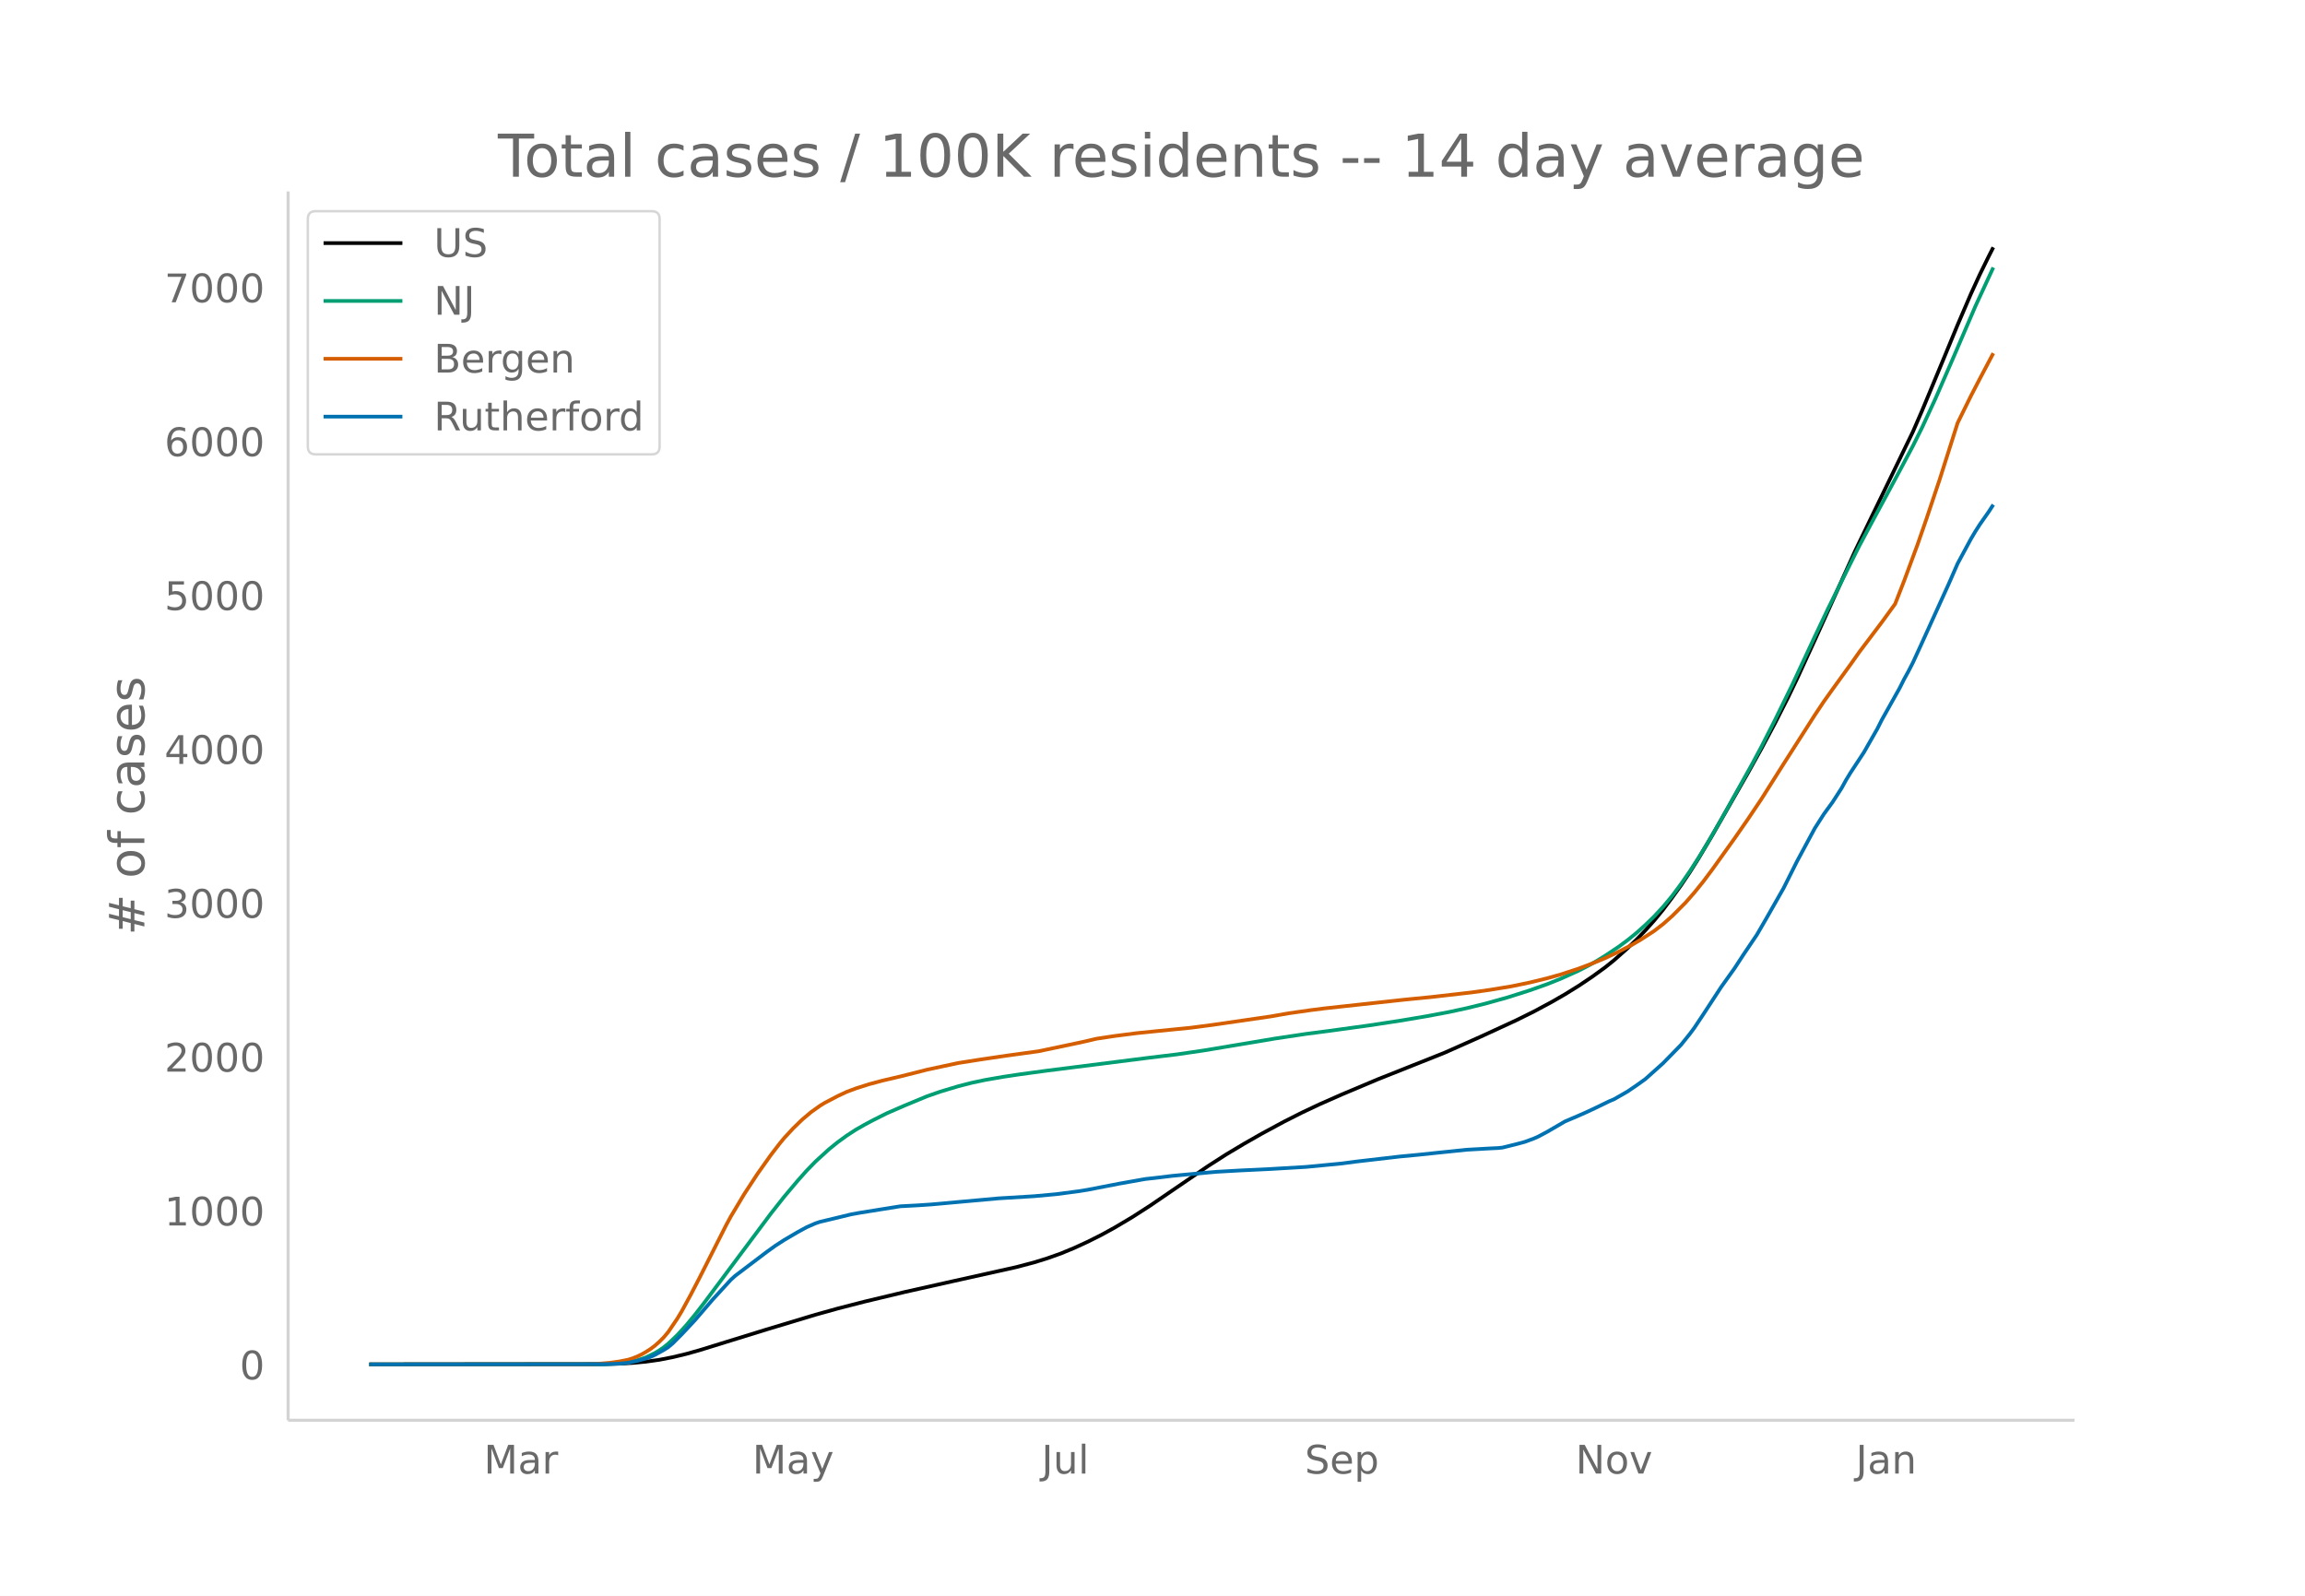
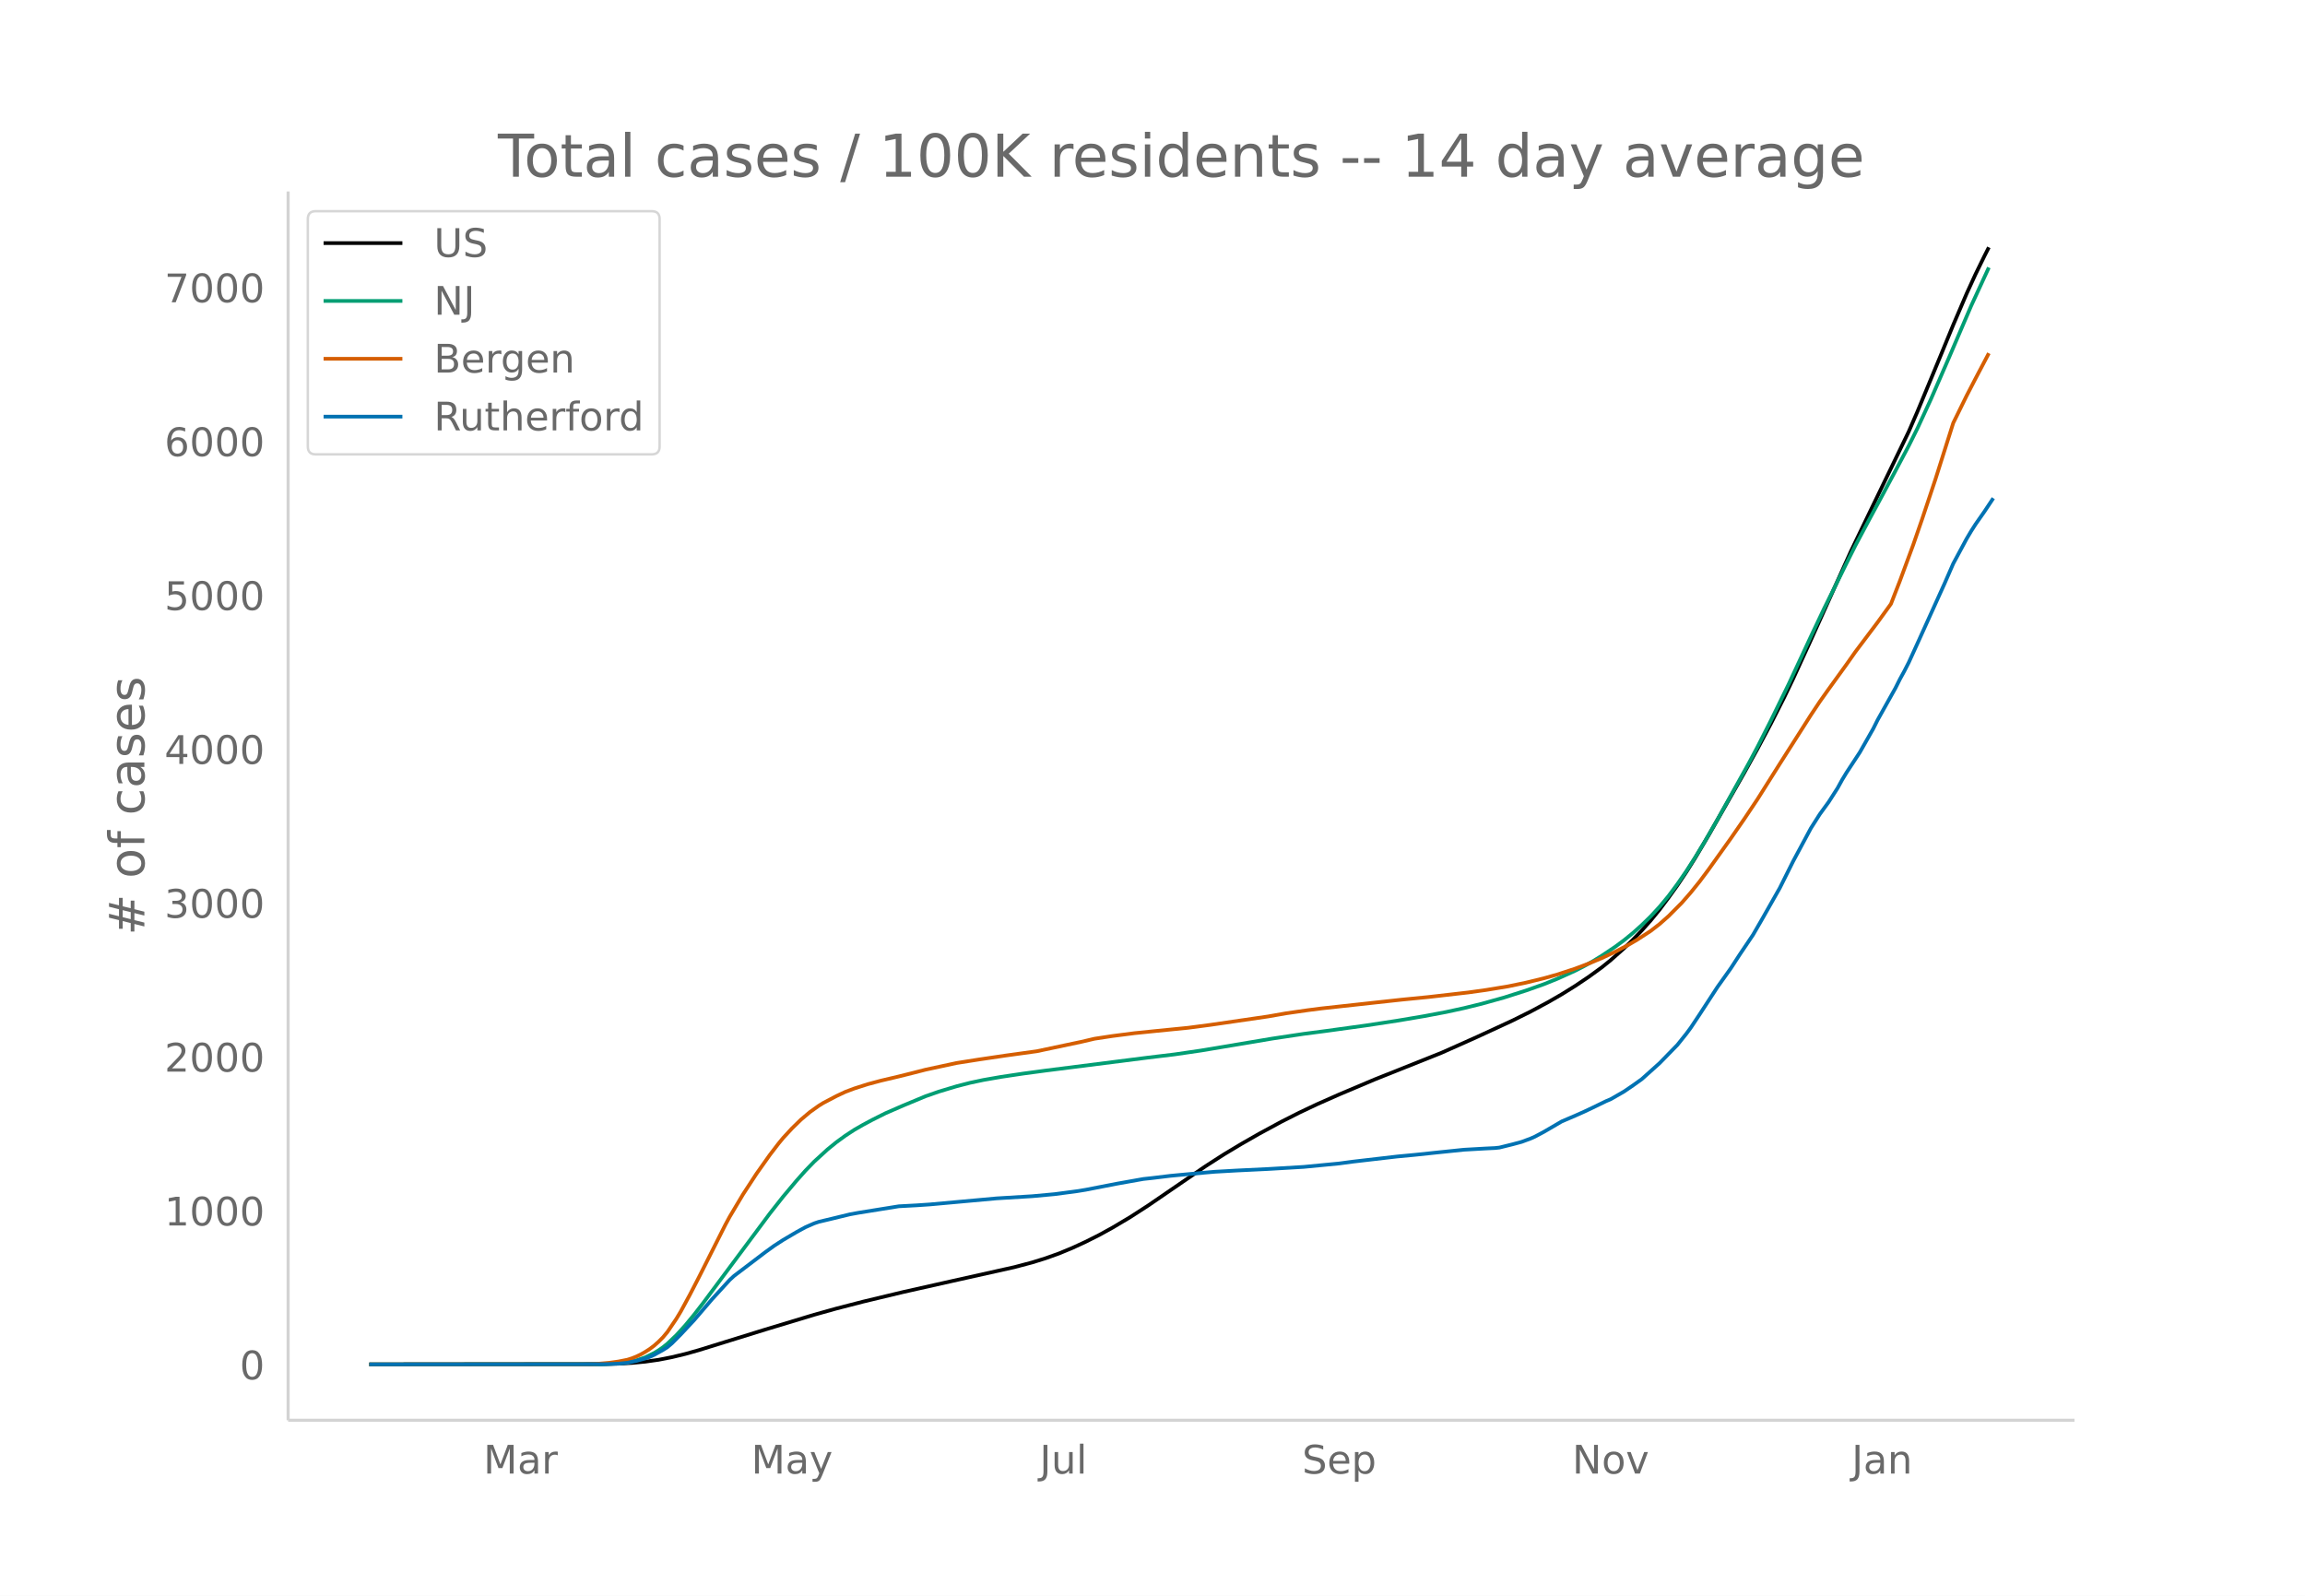
<svg xmlns="http://www.w3.org/2000/svg" xmlns:xlink="http://www.w3.org/1999/xlink" height="864" viewBox="0 0 936 648" width="1248">
  <defs>
    <style>*{stroke-linecap:butt;stroke-linejoin:round}</style>
  </defs>
  <g id="figure_1">
    <path d="M0 648h936V0H0z" fill="#fff" id="patch_1" />
    <g id="axes_1">
      <path d="M117 576.72h725.4V77.76H117z" fill="none" id="patch_2" />
-       <path clip-path="url(#p341d23a948)" d="M149.973 554.04l94.208-.094 7.246-.193 5.435-.302 5.435-.516 5.435-.765 5.436-1.06 5.435-1.306 5.435-1.524 10.87-3.362 16.305-5.04 19.929-6.012 9.058-2.521 10.87-2.797 16.305-3.9 19.929-4.465 25.364-5.642 7.246-1.914 5.435-1.689 5.435-1.937 5.435-2.246 5.436-2.5 5.435-2.723 5.435-2.981 7.246-4.3 7.247-4.667 9.059-6.19 14.493-9.9 7.247-4.643 7.247-4.341 7.246-4.133 9.059-4.888 7.247-3.666 7.246-3.42 9.059-3.997 14.493-6.105 27.176-10.813 14.493-6.449 14.494-6.68 7.246-3.589 7.247-3.884 5.435-3.131 5.435-3.369 5.435-3.636 5.435-3.934 3.624-2.918 5.435-4.814 3.623-3.5 3.624-3.76 3.623-4.055 3.623-4.418 3.624-4.82 3.623-5.027 3.623-5.39 3.624-5.753 5.435-9.14 14.493-25.343 5.435-9.804 5.436-10.184 5.435-10.7 3.623-7.525 7.247-15.77 16.305-36.062 7.247-14.99 16.305-33.611 3.623-8.324 9.059-21.807 5.435-13.188 5.435-12.652 3.623-7.887 3.624-7.383 1.811-3.551h0" fill="none" stroke="#000" stroke-linecap="round" stroke-width="1.5" id="line2d_1" />
-       <path clip-path="url(#p341d23a948)" d="M149.973 554.04l94.208-.098 5.435-.207 3.623-.326 1.812-.22 3.623-.784 3.623-1.223 3.624-1.753 1.811-1.097 1.812-1.248 1.812-1.458 3.623-3.436 3.624-3.969 3.623-4.38 3.623-4.663 27.176-36.377 5.435-6.877 5.435-6.45 3.623-4.068 3.624-3.733 5.435-4.955 3.623-2.935 3.623-2.632 3.624-2.363 3.623-2.072 3.624-1.934 5.435-2.721 7.246-3.146 9.059-3.754 5.435-1.894 7.247-2.173 5.435-1.395 5.435-1.153 7.246-1.26 7.247-1.088 10.87-1.472 41.67-5.268 10.87-1.307 10.87-1.583 28.986-4.844 12.682-1.9 9.059-1.177 16.305-2.24 12.682-1.927 10.87-1.83 9.058-1.7 7.247-1.571 7.247-1.771 9.058-2.521 9.059-2.881 7.246-2.563 5.436-2.18 7.246-3.265 3.624-1.845 3.623-2.03 3.623-2.225 5.435-3.622 3.624-2.671 3.623-2.946 3.624-3.234 3.623-3.513 3.623-3.918 3.624-4.356 3.623-4.858 3.623-5.226 3.624-5.622 3.623-5.942 5.435-9.39 12.682-22.716 3.623-6.783 5.436-10.676 7.246-14.778 9.059-19.393 5.435-11.45 9.058-18.25 3.624-7.231 5.435-10.161 5.435-10.023 5.435-10.12 5.435-10.207 3.623-7.256 5.435-11.745 7.247-16.615 9.059-21.099 7.246-15.665h0" fill="none" stroke="#009e73" stroke-linecap="round" stroke-width="1.5" id="line2d_2" />
-       <path clip-path="url(#p341d23a948)" d="M149.973 554.04l88.772-.091 3.624-.103 5.435-.476 3.623-.506 3.624-.719 1.811-.571 1.812-.712 1.812-.866 1.811-1.023 1.812-1.159 1.812-1.352 1.811-1.61 1.812-1.82 1.812-2.165 3.623-5.328 1.812-2.994 3.623-6.648 3.624-6.97 10.87-21.511 1.811-3.35 5.436-9.099 5.435-8.302 5.435-7.656 3.623-4.71 1.812-2.2 3.623-3.911 3.623-3.523 3.624-3.052 3.623-2.582 1.812-1.123 5.435-2.85 3.623-1.697 3.624-1.358 5.435-1.735 5.435-1.453 7.247-1.702 5.435-1.352 5.435-1.39 12.682-2.719 9.058-1.423 10.87-1.602 12.682-1.744 18.117-3.823 5.435-1.266 7.247-1.097 9.058-1.163 9.059-.92 12.681-1.254 9.059-1.186 23.552-3.423 7.247-1.269 9.058-1.296 5.435-.694 19.929-2.174 12.681-1.382 10.87-1.066 16.306-1.863 7.246-1.01 9.059-1.485 7.247-1.503 7.246-1.764 5.436-1.53 7.246-2.363 5.435-2.038 5.435-2.25 5.435-2.561 5.436-2.83 3.623-2.121 5.435-3.534 3.623-2.801 3.624-3.19 5.435-5.45 3.623-4.145 3.624-4.481 3.623-4.842 9.058-12.647 5.435-7.833 5.435-8.098 9.059-14.335 12.682-19.85 3.623-5.434 3.623-5.091 7.247-9.996 3.624-5.138 5.435-7.19 3.623-4.8 5.435-7.48 3.624-9.298 5.435-14.683 3.623-10.43 5.435-16.222 7.247-22.831 5.435-11.037 3.623-6.984 5.435-10.288h0" fill="none" stroke="#d55e00" stroke-linecap="round" stroke-width="1.5" id="line2d_3" />
-       <path clip-path="url(#p341d23a948)" d="M149.973 554.04l96.02-.098 5.434-.195 3.624-.365 3.623-.756 3.623-.976 1.812-.634 1.812-.829 3.623-2 1.812-1.145 1.812-1.536 3.623-3.634 5.435-5.803 7.247-8.437 7.246-7.9 1.812-1.658 12.682-9.607 3.623-2.61 3.624-2.34 5.435-3.195 3.623-1.975 3.624-1.585 1.811-.61 5.435-1.292 3.624-.877 3.623-.878 3.623-.659 16.306-2.609 7.246-.39 5.435-.366 27.176-2.462 14.493-.878 9.059-.83 9.058-1.194 3.624-.585 12.681-2.463 9.059-1.61 1.811-.316 3.624-.39 7.247-.878 5.435-.512 9.058-.83 3.624-.316 9.058-.513 12.682-.61 14.493-.853 14.494-1.39 5.435-.73 18.117-2.098 7.246-.683 9.059-.95 10.87-1.122 9.058-.512 3.624-.171 1.812-.195 5.435-1.341 3.623-.976 3.623-1.34 1.812-.805 3.623-1.927 7.247-4.218 5.435-2.317 3.624-1.609 3.623-1.707 5.435-2.633 1.812-.756 5.435-3.121 3.623-2.463 3.624-2.585 7.246-6.486 7.247-7.413 3.623-4.51 1.812-2.439 3.624-5.438 7.246-11.094 5.435-7.608 3.624-5.56 5.435-8.046 3.623-6.242 7.247-12.729 5.435-10.85 7.247-13.46 3.623-5.682 3.623-4.974 3.624-5.633 1.812-3.292 1.811-2.975 5.435-8.266 5.435-9.534 1.812-3.609 7.247-12.923 1.812-3.609 1.811-3.292 1.812-3.535 3.623-7.9 5.435-11.973 5.435-11.973 3.624-8.29 5.435-10.07 1.812-3.049 1.811-2.828 3.624-5.17 1.811-2.804h0" fill="none" stroke="#0072b2" stroke-linecap="round" stroke-width="1.5" id="line2d_4" />
+       <path clip-path="url(#p1710279366)" d="M149.973 554.04l93.95-.094 7.226-.193 5.42-.302 5.42-.516 5.42-.765 5.421-1.06 5.42-1.306 5.42-1.524 10.84-3.362 16.261-5.04 19.874-6.012 9.034-2.521 10.84-2.797 16.26-3.9 19.875-4.465 25.294-5.642 7.227-1.914 5.42-1.689 5.42-1.937 5.42-2.246 5.42-2.5 5.42-2.723 5.42-2.981 7.228-4.3 7.227-4.667 9.033-6.19 14.454-9.9 7.227-4.643 7.227-4.341 7.227-4.133 9.033-4.888 7.227-3.666 7.227-3.42 9.034-3.997 14.454-6.105 27.1-10.813 14.454-6.449 14.454-6.68 7.227-3.589 7.227-3.884 5.42-3.131 5.42-3.369 5.42-3.636 5.42-3.934 3.614-2.918 5.42-4.814 3.614-3.5 3.613-3.76 3.613-4.055 3.614-4.418 3.613-4.82 3.614-5.027 3.613-5.39 3.614-5.753 5.42-9.14 14.454-25.343 5.42-9.804 5.42-10.184 5.42-10.7 3.614-7.525 7.227-15.77 16.26-36.062 7.227-14.99 16.26-33.611 3.614-8.324 9.034-21.807 5.42-13.188 5.42-12.652 3.613-7.887 3.614-7.383 1.807-3.551h0" fill="none" stroke="#000" stroke-linecap="round" stroke-width="1.5" id="line2d_1" />
+       <path clip-path="url(#p1710279366)" d="M149.973 554.04l93.95-.098 5.42-.207 3.613-.326 1.807-.22 3.613-.784 3.614-1.223 3.613-1.753 1.807-1.097 1.807-1.248 1.806-1.458 3.614-3.436 3.613-3.969 3.614-4.38 3.613-4.663 27.101-36.377 5.42-6.877 5.42-6.45 3.614-4.068 3.613-3.733 5.42-4.955 3.614-2.935 3.613-2.632 3.614-2.363 3.613-2.072 3.614-1.934 5.42-2.721 7.227-3.146 9.033-3.754 5.42-1.894 7.227-2.173 5.42-1.395 5.42-1.153 7.228-1.26 9.033-1.349 9.034-1.21 41.555-5.269 10.84-1.307 10.84-1.583 28.908-4.844 12.647-1.9 9.034-1.177 16.26-2.24 12.647-1.927 10.84-1.83 9.034-1.7 7.227-1.571 7.227-1.771 9.034-2.521 9.033-2.881 7.227-2.563 5.42-2.18 7.227-3.265 3.614-1.845 3.613-2.03 3.613-2.225 5.42-3.622 3.614-2.671 3.614-2.946 3.613-3.234 3.613-3.513 3.614-3.918 3.613-4.356 3.614-4.858 3.613-5.226 3.614-5.622 3.613-5.942 5.42-9.39 12.647-22.716 3.614-6.783 5.42-10.676 7.227-14.778 9.034-19.393 5.42-11.45 9.033-18.25 3.614-7.231 5.42-10.161 5.42-10.023 5.42-10.12 5.42-10.207 3.614-7.256 5.42-11.745 7.227-16.615 9.034-21.099 7.227-15.665h0" fill="none" stroke="#009e73" stroke-linecap="round" stroke-width="1.5" id="line2d_2" />
+       <path clip-path="url(#p1710279366)" d="M149.973 554.04l88.53-.091 3.613-.103 5.42-.476 3.613-.506 3.614-.719 1.806-.571 1.807-.712 1.807-.866 1.807-1.023 1.806-1.159 1.807-1.352 1.807-1.61 1.807-1.82 1.806-2.165 3.614-5.328 1.806-2.994 3.614-6.648 3.613-6.97 10.84-21.511 1.807-3.35 5.42-9.099 5.42-8.302 5.421-7.656 3.613-4.71 1.807-2.2 3.614-3.911 3.613-3.523 3.613-3.052 3.614-2.582 1.807-1.123 5.42-2.85 3.613-1.697 3.614-1.358 5.42-1.735 5.42-1.453 7.227-1.702 5.42-1.352 5.42-1.39 12.647-2.719 9.034-1.423 10.84-1.602 12.647-1.744 18.068-3.823 5.42-1.266 7.227-1.097 9.033-1.163 9.034-.92 12.647-1.254 9.034-1.186 23.487-3.423 7.227-1.269 9.034-1.296 5.42-.694 19.874-2.174 12.647-1.382 10.84-1.066 16.26-1.863 7.228-1.01 9.033-1.485 7.227-1.503 7.227-1.764 5.42-1.53 7.227-2.363 5.42-2.038 5.42-2.25 5.42-2.561 5.42-2.83 3.614-2.121 5.42-3.534 3.614-2.801 3.613-3.19 5.42-5.45 3.614-4.145 3.613-4.481 3.614-4.842 9.034-12.647 5.42-7.833 5.42-8.098 9.033-14.335 12.648-19.85 3.613-5.434 3.613-5.091 7.227-9.996 3.614-5.138 5.42-7.19 3.613-4.8 5.42-7.48 3.614-9.298 5.42-14.683 3.614-10.43 5.42-16.222 7.227-22.831 5.42-11.037 3.613-6.984 5.42-10.288h0" fill="none" stroke="#d55e00" stroke-linecap="round" stroke-width="1.5" id="line2d_3" />
+       <path clip-path="url(#p1710279366)" d="M149.973 554.04l95.756-.098 5.42-.195 3.614-.365 3.613-.756 3.614-.976 1.806-.634 1.807-.829 3.614-2 1.806-1.145 1.807-1.536 3.613-3.634 5.42-5.803 7.228-8.437 7.226-7.9 1.807-1.658 12.647-9.607 3.614-2.61 3.613-2.34 5.42-3.195 3.614-1.975 3.613-1.585 1.807-.61 5.42-1.292 3.614-.877 3.613-.878 3.613-.659 16.261-2.609 7.227-.39 5.42-.366 27.1-2.462 14.455-.878 9.033-.83 9.034-1.194 3.613-.585 12.647-2.463 9.034-1.61 1.807-.316 3.613-.39 7.227-.878 5.42-.512 9.034-.83 3.613-.316 9.034-.513 12.647-.61 14.454-.853 14.454-1.39 5.42-.73 18.067-2.098 7.227-.683 9.034-.95 10.84-1.122 9.034-.512 3.613-.171 1.807-.195 5.42-1.341 3.613-.976 3.614-1.34 1.807-.805 3.613-1.927 7.227-4.218 5.42-2.317 3.614-1.609 3.613-1.707 5.42-2.633 1.807-.756 5.42-3.121 3.614-2.463 3.613-2.585 7.227-6.486 7.227-7.413 3.613-4.51 1.807-2.439 3.613-5.438 7.227-11.094 5.42-7.608 3.614-5.56 5.42-8.046 3.614-6.242 7.226-12.729 5.42-10.85 7.228-13.46 3.613-5.682 3.613-4.974 3.614-5.633 1.807-3.292 1.806-2.975 5.42-8.266 5.42-9.534 1.807-3.609 7.227-12.923 1.807-3.609 1.807-3.292 1.807-3.535 3.613-7.9 5.42-11.973 5.42-11.973 3.614-8.29 5.42-10.07 1.807-3.049 1.806-2.828 3.614-5.17 3.613-5.437h0" fill="none" stroke="#0072b2" stroke-linecap="round" stroke-width="1.5" id="line2d_4" />
      <path d="M117 576.72V77.76" fill="none" stroke="#d3d3d3" stroke-linecap="square" stroke-width="1.25" id="patch_3" />
      <path d="M117 576.72h725.4" fill="none" stroke="#d3d3d3" stroke-linecap="square" stroke-width="1.25" id="patch_4" />
      <g id="matplotlib.axis_1">
        <g id="xtick_1">
-           <g transform="matrix(.16 0 0 -.16 196.476 598.378)" fill="#696969" id="text_1">
+           <g transform="matrix(.16 0 0 -.16 196.308 598.378)" fill="#696969" id="text_1">
            <defs>
              <path d="M9.813 72.906h14.703l18.593-49.61 18.703 49.61h14.704V0H66.89v64.016l-18.797-50h-9.907l-18.796 50V0H9.813z" id="DejaVuSans-77" />
              <path d="M34.281 27.484q-10.89 0-15.093-2.484-4.204-2.484-4.204-8.5 0-4.781 3.157-7.594 3.156-2.797 8.562-2.797 7.485 0 12 5.297 4.516 5.297 4.516 14.078v2zm17.922 3.72V0H43.22v8.297Q40.14 3.328 35.547.953q-4.594-2.375-11.234-2.375-8.391 0-13.36 4.719Q6 8.016 6 15.922q0 9.219 6.172 13.906 6.187 4.688 18.437 4.688h12.61v.89q0 6.203-4.078 9.594-4.078 3.39-11.453 3.39-4.688 0-9.141-1.124-4.438-1.125-8.531-3.375v8.312q4.921 1.906 9.562 2.844 4.64.953 9.031.953 11.875 0 17.735-6.156 5.86-6.14 5.86-18.64z" id="DejaVuSans-97" />
              <path d="M41.11 46.297q-1.516.875-3.297 1.281Q36.03 48 33.89 48q-7.625 0-11.703-4.953-4.079-4.953-4.079-14.234V0H9.08v54.688h9.03v-8.5q2.844 4.984 7.375 7.39Q30.031 56 36.531 56q.922 0 2.047-.125 1.125-.11 2.484-.36z" id="DejaVuSans-114" />
            </defs>
            <use xlink:href="#DejaVuSans-77" />
            <use x="86.279" xlink:href="#DejaVuSans-97" />
            <use x="147.559" xlink:href="#DejaVuSans-114" />
          </g>
        </g>
        <g id="xtick_2">
-           <g transform="matrix(.16 0 0 -.16 305.543 598.378)" fill="#696969" id="text_2">
+           <g transform="matrix(.16 0 0 -.16 305.072 598.378)" fill="#696969" id="text_2">
            <defs>
              <path d="M32.172-5.078q-3.797-9.766-7.422-12.735-3.61-2.984-9.656-2.984H7.906v7.516h5.282q3.703 0 5.75 1.765Q21-9.766 23.483-3.219l1.61 4.094-22.11 53.813H12.5l17.094-42.766 17.093 42.766h9.516z" id="DejaVuSans-121" />
            </defs>
            <use xlink:href="#DejaVuSans-77" />
            <use x="86.279" xlink:href="#DejaVuSans-97" />
            <use x="147.559" xlink:href="#DejaVuSans-121" />
          </g>
        </g>
        <g id="xtick_3">
-           <g transform="matrix(.16 0 0 -.16 422.944 598.378)" fill="#696969" id="text_3">
+           <g transform="matrix(.16 0 0 -.16 422.17 598.378)" fill="#696969" id="text_3">
            <defs>
              <path d="M9.813 72.906h9.859V5.078q0-13.187-5-19.14-5-5.954-16.094-5.954h-3.75v8.297h3.078q6.531 0 9.219 3.672Q9.813-4.39 9.813 5.078z" id="DejaVuSans-74" />
              <path d="M8.5 21.578v33.11h8.984V21.922q0-7.766 3.016-11.656 3.031-3.875 9.094-3.875 7.265 0 11.484 4.64 4.234 4.64 4.234 12.656v31h8.985V0h-8.984v8.406Q42.047 3.422 37.718 1q-4.313-2.422-10.032-2.422-9.421 0-14.312 5.86Q8.5 10.296 8.5 21.578zM31.11 56z" id="DejaVuSans-117" />
              <path d="M9.422 75.984h8.984V0H9.422z" id="DejaVuSans-108" />
            </defs>
            <use xlink:href="#DejaVuSans-74" />
            <use x="29.492" xlink:href="#DejaVuSans-117" />
            <use x="92.871" xlink:href="#DejaVuSans-108" />
          </g>
        </g>
        <g id="xtick_4">
-           <g transform="matrix(.16 0 0 -.16 529.84 598.378)" fill="#696969" id="text_4">
+           <g transform="matrix(.16 0 0 -.16 528.759 598.378)" fill="#696969" id="text_4">
            <defs>
              <path d="M53.516 70.516V60.89q-5.61 2.687-10.594 4-4.984 1.328-9.625 1.328-8.047 0-12.422-3.125t-4.375-8.89q0-4.845 2.906-7.313 2.907-2.453 11.016-3.97l5.953-1.218q11.031-2.11 16.281-7.406 5.25-5.297 5.25-14.172 0-10.61-7.11-16.078-7.093-5.469-20.812-5.469-5.172 0-11.015 1.172Q13.14.922 6.89 3.219v10.156q6-3.36 11.765-5.078 5.766-1.703 11.328-1.703 8.438 0 13.032 3.312 4.593 3.328 4.593 9.485 0 5.359-3.297 8.39-3.296 3.032-10.812 4.547L27.484 33.5q-11.03 2.188-15.968 6.875-4.922 4.688-4.922 13.047 0 9.672 6.812 15.234 6.813 5.563 18.766 5.563 5.14 0 10.453-.938 5.328-.922 10.89-2.765z" id="DejaVuSans-83" />
              <path d="M56.203 29.594v-4.39H14.891q.593-9.282 5.593-14.142 5-4.859 13.938-4.859 5.172 0 10.031 1.266 4.86 1.265 9.656 3.812v-8.5Q49.266.734 44.187-.344 39.11-1.422 33.892-1.422q-13.094 0-20.735 7.61-7.64 7.625-7.64 20.625 0 13.421 7.25 21.296Q20.016 56 32.328 56q11.031 0 17.453-7.11 6.422-7.093 6.422-19.296zm-8.984 2.64q-.094 7.36-4.125 11.75-4.032 4.407-10.672 4.407-7.516 0-12.031-4.25-4.516-4.25-5.203-11.97z" id="DejaVuSans-101" />
              <path d="M18.11 8.203v-29H9.077v75.484h9.031v-8.296q2.844 4.875 7.157 7.234Q29.594 56 35.594 56q9.968 0 16.187-7.906 6.235-7.907 6.235-20.797T51.78 6.484q-6.218-7.906-16.187-7.906-6 0-10.328 2.375-4.313 2.375-7.157 7.25zm30.578 19.094q0 9.906-4.079 15.547-4.078 5.64-11.203 5.64-7.14 0-11.218-5.64-4.079-5.64-4.079-15.547 0-9.906 4.078-15.547 4.079-5.64 11.22-5.64 7.124 0 11.202 5.64t4.078 15.547z" id="DejaVuSans-112" />
            </defs>
            <use xlink:href="#DejaVuSans-83" />
            <use x="63.477" xlink:href="#DejaVuSans-101" />
            <use x="125" xlink:href="#DejaVuSans-112" />
          </g>
        </g>
        <g id="xtick_5">
-           <g transform="matrix(.16 0 0 -.16 639.819 598.378)" fill="#696969" id="text_5">
+           <g transform="matrix(.16 0 0 -.16 638.434 598.378)" fill="#696969" id="text_5">
            <defs>
              <path d="M9.813 72.906h13.28l32.329-60.984v60.984h9.562V0h-13.28L19.39 60.984V0H9.813z" id="DejaVuSans-78" />
              <path d="M30.61 48.39q-7.22 0-11.422-5.64-4.204-5.64-4.204-15.453 0-9.813 4.172-15.453 4.188-5.64 11.453-5.64 7.188 0 11.375 5.655 4.203 5.672 4.203 15.438 0 9.719-4.203 15.406-4.187 5.688-11.375 5.688zm0 7.61q11.718 0 18.406-7.625 6.703-7.61 6.703-21.078 0-13.422-6.703-21.078-6.688-7.64-18.407-7.64-11.765 0-18.437 7.64-6.656 7.656-6.656 21.078 0 13.469 6.656 21.078Q18.844 56 30.609 56z" id="DejaVuSans-111" />
              <path d="M2.984 54.688H12.5L29.594 8.797l17.093 45.89h9.516L35.687 0H23.485z" id="DejaVuSans-118" />
            </defs>
            <use xlink:href="#DejaVuSans-78" />
            <use x="74.805" xlink:href="#DejaVuSans-111" />
            <use x="135.986" xlink:href="#DejaVuSans-118" />
          </g>
        </g>
        <g id="xtick_6">
-           <g transform="matrix(.16 0 0 -.16 753.614 598.378)" fill="#696969" id="text_6">
+           <g transform="matrix(.16 0 0 -.16 751.927 598.378)" fill="#696969" id="text_6">
            <defs>
              <path d="M54.89 33.016V0h-8.984v32.719q0 7.765-3.031 11.61-3.031 3.858-9.078 3.858-7.281 0-11.484-4.64-4.204-4.625-4.204-12.64V0H9.08v54.688h9.03v-8.5q3.235 4.937 7.594 7.374Q30.078 56 35.797 56q9.422 0 14.25-5.828 4.844-5.828 4.844-17.156z" id="DejaVuSans-110" />
            </defs>
            <use xlink:href="#DejaVuSans-74" />
            <use x="29.492" xlink:href="#DejaVuSans-97" />
            <use x="90.771" xlink:href="#DejaVuSans-110" />
          </g>
        </g>
      </g>
      <g id="matplotlib.axis_2">
        <g id="ytick_1">
          <g transform="matrix(.16 0 0 -.16 97.32 560.119)" fill="#696969" id="text_7">
            <defs>
              <path d="M31.781 66.406q-7.61 0-11.453-7.5Q16.5 51.422 16.5 36.375q0-14.984 3.828-22.484 3.844-7.5 11.453-7.5 7.672 0 11.5 7.5 3.844 7.5 3.844 22.484 0 15.047-3.844 22.531-3.828 7.5-11.5 7.5zm0 7.813q12.266 0 18.735-9.703 6.468-9.688 6.468-28.141 0-18.406-6.468-28.11-6.47-9.687-18.735-9.687-12.25 0-18.718 9.688-6.47 9.703-6.47 28.109 0 18.453 6.47 28.14Q19.53 74.22 31.78 74.22z" id="DejaVuSans-48" />
            </defs>
            <use xlink:href="#DejaVuSans-48" />
          </g>
        </g>
        <g id="ytick_2">
          <g transform="matrix(.16 0 0 -.16 66.78 497.637)" fill="#696969" id="text_8">
            <defs>
              <path d="M12.406 8.297h16.11v55.625l-17.532-3.516v8.985l17.438 3.515h9.86V8.296H54.39V0H12.406z" id="DejaVuSans-49" />
            </defs>
            <use xlink:href="#DejaVuSans-49" />
            <use x="63.623" xlink:href="#DejaVuSans-48" />
            <use x="127.246" xlink:href="#DejaVuSans-48" />
            <use x="190.869" xlink:href="#DejaVuSans-48" />
          </g>
        </g>
        <g id="ytick_3">
          <g transform="matrix(.16 0 0 -.16 66.78 435.155)" fill="#696969" id="text_9">
            <defs>
              <path d="M19.188 8.297h34.421V0H7.33v8.297q5.609 5.812 15.296 15.594 9.703 9.797 12.188 12.64 4.734 5.313 6.609 9 1.89 3.688 1.89 7.25 0 5.813-4.078 9.469-4.078 3.672-10.625 3.672-4.64 0-9.797-1.61-5.14-1.609-11-4.89v9.969Q13.767 71.78 18.938 73q5.188 1.219 9.485 1.219 11.328 0 18.062-5.672 6.735-5.656 6.735-15.125 0-4.5-1.688-8.531-1.672-4.016-6.125-9.485-1.218-1.422-7.765-8.187-6.532-6.766-18.453-18.922z" id="DejaVuSans-50" />
            </defs>
            <use xlink:href="#DejaVuSans-50" />
            <use x="63.623" xlink:href="#DejaVuSans-48" />
            <use x="127.246" xlink:href="#DejaVuSans-48" />
            <use x="190.869" xlink:href="#DejaVuSans-48" />
          </g>
        </g>
        <g id="ytick_4">
          <g transform="matrix(.16 0 0 -.16 66.78 372.674)" fill="#696969" id="text_10">
            <defs>
              <path d="M40.578 39.313Q47.656 37.797 51.625 33q3.984-4.781 3.984-11.813 0-10.78-7.422-16.703-7.421-5.906-21.093-5.906-4.578 0-9.438.906-4.86.907-10.031 2.72v9.515q4.094-2.39 8.969-3.61 4.89-1.218 10.218-1.218 9.266 0 14.125 3.656 4.86 3.656 4.86 10.64 0 6.454-4.516 10.079-4.515 3.64-12.562 3.64h-8.5v8.11h8.89q7.266 0 11.125 2.906 3.86 2.906 3.86 8.375 0 5.61-3.985 8.61-3.968 3.015-11.39 3.015-4.063 0-8.703-.89-4.641-.876-10.203-2.72v8.782q5.624 1.562 10.53 2.344 4.907.78 9.25.78 11.235 0 17.766-5.109 6.547-5.093 6.547-13.78 0-6.063-3.468-10.235-3.47-4.172-9.86-5.782z" id="DejaVuSans-51" />
            </defs>
            <use xlink:href="#DejaVuSans-51" />
            <use x="63.623" xlink:href="#DejaVuSans-48" />
            <use x="127.246" xlink:href="#DejaVuSans-48" />
            <use x="190.869" xlink:href="#DejaVuSans-48" />
          </g>
        </g>
        <g id="ytick_5">
          <g transform="matrix(.16 0 0 -.16 66.78 310.192)" fill="#696969" id="text_11">
            <defs>
              <path d="M37.797 64.313L12.89 25.39h24.906zm-2.594 8.593H47.61V25.391h10.407v-8.203H47.609V0h-9.812v17.188H4.89v9.515z" id="DejaVuSans-52" />
            </defs>
            <use xlink:href="#DejaVuSans-52" />
            <use x="63.623" xlink:href="#DejaVuSans-48" />
            <use x="127.246" xlink:href="#DejaVuSans-48" />
            <use x="190.869" xlink:href="#DejaVuSans-48" />
          </g>
        </g>
        <g id="ytick_6">
          <g transform="matrix(.16 0 0 -.16 66.78 247.71)" fill="#696969" id="text_12">
            <defs>
              <path d="M10.797 72.906h38.719v-8.312H19.828v-17.86q2.14.735 4.281 1.094 2.157.36 4.313.36 12.203 0 19.328-6.688 7.14-6.688 7.14-18.11 0-11.765-7.328-18.296-7.328-6.516-20.656-6.516-4.593 0-9.36.781-4.75.782-9.827 2.344v9.922q4.39-2.39 9.078-3.563 4.687-1.171 9.906-1.171 8.453 0 13.375 4.437 4.938 4.438 4.938 12.063 0 7.609-4.938 12.047-4.922 4.453-13.375 4.453-3.953 0-7.89-.875-3.922-.875-8.016-2.735z" id="DejaVuSans-53" />
            </defs>
            <use xlink:href="#DejaVuSans-53" />
            <use x="63.623" xlink:href="#DejaVuSans-48" />
            <use x="127.246" xlink:href="#DejaVuSans-48" />
            <use x="190.869" xlink:href="#DejaVuSans-48" />
          </g>
        </g>
        <g id="ytick_7">
          <g transform="matrix(.16 0 0 -.16 66.78 185.228)" fill="#696969" id="text_13">
            <defs>
              <path d="M33.016 40.375q-6.641 0-10.532-4.547-3.875-4.531-3.875-12.437 0-7.86 3.875-12.438 3.891-4.562 10.532-4.562 6.64 0 10.515 4.562 3.875 4.578 3.875 12.438 0 7.906-3.875 12.437-3.875 4.547-10.515 4.547zm19.578 30.922v-8.984q-3.719 1.75-7.5 2.671-3.782.938-7.5.938-9.766 0-14.922-6.594-5.14-6.594-5.875-19.922 2.875 4.25 7.219 6.516 4.359 2.266 9.578 2.266 10.984 0 17.36-6.672 6.374-6.657 6.374-18.125 0-11.235-6.64-18.032-6.641-6.78-17.672-6.78-12.657 0-19.344 9.687-6.688 9.703-6.688 28.109 0 17.281 8.204 27.563 8.203 10.28 22.015 10.28 3.719 0 7.5-.734t7.89-2.187z" id="DejaVuSans-54" />
            </defs>
            <use xlink:href="#DejaVuSans-54" />
            <use x="63.623" xlink:href="#DejaVuSans-48" />
            <use x="127.246" xlink:href="#DejaVuSans-48" />
            <use x="190.869" xlink:href="#DejaVuSans-48" />
          </g>
        </g>
        <g id="ytick_8">
          <g transform="matrix(.16 0 0 -.16 66.78 122.747)" fill="#696969" id="text_14">
            <defs>
              <path d="M8.203 72.906h46.875v-4.203L28.61 0H18.312L43.22 64.594H8.203z" id="DejaVuSans-55" />
            </defs>
            <use xlink:href="#DejaVuSans-55" />
            <use x="63.623" xlink:href="#DejaVuSans-48" />
            <use x="127.246" xlink:href="#DejaVuSans-48" />
            <use x="190.869" xlink:href="#DejaVuSans-48" />
          </g>
        </g>
        <g transform="matrix(0 -.2 -.2 0 58.62 379.813)" fill="#696969" id="text_15">
          <defs>
            <path d="M51.125 44H36.922l-4.11-16.313h14.313zm-7.328 27.781l-5.078-20.265h14.265L58.11 71.78h7.813L60.89 51.516h15.234V44h-17.14l-4-16.313h15.53V20.22H53.079L48 0h-7.813l5.032 20.219H30.906L25.875 0h-7.86l5.079 20.219H7.719v7.468h17.187L29 44H13.281v7.516h17.625l4.985 20.265z" id="DejaVuSans-35" />
            <path d="M37.11 75.984V68.5h-8.594q-4.828 0-6.72-1.953-1.874-1.953-1.874-7.031v-4.828h14.797v-6.985H19.922V0H10.89v47.703H2.297v6.984h8.594V58.5q0 9.125 4.25 13.297 4.25 4.187 13.468 4.187z" id="DejaVuSans-102" />
            <path d="M48.781 52.594v-8.407q-3.812 2.11-7.64 3.157-3.828 1.047-7.735 1.047-8.75 0-13.593-5.547-4.829-5.532-4.829-15.547 0-10.016 4.829-15.563 4.843-5.53 13.593-5.53 3.907 0 7.735 1.046 3.828 1.047 7.64 3.156V2.094Q45.016.344 40.984-.531q-4.015-.89-8.562-.89-12.36 0-19.64 7.765-7.266 7.765-7.266 20.953 0 13.375 7.343 21.031Q20.22 56 33.016 56q4.14 0 8.093-.86 3.953-.843 7.672-2.546z" id="DejaVuSans-99" />
            <path d="M44.281 53.078v-8.5q-3.797 1.953-7.906 2.922-4.094.984-8.5.984-6.688 0-10.031-2.047-3.344-2.046-3.344-6.156 0-3.125 2.39-4.906 2.391-1.781 9.626-3.39l3.078-.688q9.562-2.047 13.593-5.781 4.032-3.735 4.032-10.422 0-7.625-6.032-12.078-6.03-4.438-16.578-4.438-4.39 0-9.156.86Q10.688.296 5.422 2v9.281q4.984-2.594 9.812-3.89 4.829-1.282 9.579-1.282 6.343 0 9.75 2.172 3.421 2.172 3.421 6.125 0 3.656-2.468 5.61-2.453 1.953-10.813 3.765l-3.125.735q-8.344 1.75-12.062 5.39-3.704 3.64-3.704 9.985 0 7.718 5.47 11.906Q16.75 56 26.811 56q4.97 0 9.36-.734 4.406-.72 8.11-2.188z" id="DejaVuSans-115" />
          </defs>
          <use xlink:href="#DejaVuSans-35" />
          <use x="83.789" xlink:href="#DejaVuSans-32" />
          <use x="115.576" xlink:href="#DejaVuSans-111" />
          <use x="176.758" xlink:href="#DejaVuSans-102" />
          <use x="211.963" xlink:href="#DejaVuSans-32" />
          <use x="243.75" xlink:href="#DejaVuSans-99" />
          <use x="298.73" xlink:href="#DejaVuSans-97" />
          <use x="360.01" xlink:href="#DejaVuSans-115" />
          <use x="412.109" xlink:href="#DejaVuSans-101" />
          <use x="473.633" xlink:href="#DejaVuSans-115" />
        </g>
      </g>
      <g transform="matrix(.24 0 0 -.24 202.185 71.76)" fill="#696969" id="text_16">
        <defs>
          <path d="M-.297 72.906h61.672v-8.312H35.5V0h-9.906v64.594H-.296z" id="DejaVuSans-84" />
          <path d="M18.313 70.219V54.688h18.5v-6.985h-18.5V18.016q0-6.688 1.828-8.594 1.828-1.906 7.453-1.906h9.218V0h-9.218q-10.407 0-14.36 3.875-3.953 3.89-3.953 14.14v29.688H2.687v6.984h6.594V70.22z" id="DejaVuSans-116" />
          <path d="M25.39 72.906h8.297L8.297-9.28H0z" id="DejaVuSans-47" />
          <path d="M9.813 72.906h9.859V42.094L52.39 72.906h12.703L28.906 38.922 67.672 0H54.688L19.672 35.11V0h-9.86z" id="DejaVuSans-75" />
          <path d="M9.422 54.688h8.984V0H9.422zm0 21.296h8.984v-11.39H9.422z" id="DejaVuSans-105" />
          <path d="M45.406 46.39v29.594h8.985V0h-8.985v8.203Q42.578 3.328 38.25.953q-4.313-2.375-10.375-2.375-9.906 0-16.14 7.906-6.22 7.922-6.22 20.813 0 12.89 6.22 20.797Q17.968 56 27.874 56q6.063 0 10.375-2.375 4.328-2.36 7.156-7.234zm-30.61-19.093q0-9.906 4.079-15.547 4.078-5.64 11.203-5.64 7.125 0 11.219 5.64 4.11 5.64 4.11 15.547 0 9.906-4.11 15.547-4.094 5.64-11.219 5.64-7.125 0-11.203-5.64-4.078-5.64-4.078-15.547z" id="DejaVuSans-100" />
          <path d="M4.89 31.39h26.313v-8H4.891z" id="DejaVuSans-45" />
          <path d="M45.406 27.984q0 9.766-4.031 15.125-4.016 5.375-11.297 5.375-7.219 0-11.25-5.375-4.031-5.359-4.031-15.125 0-9.718 4.031-15.093t11.25-5.375q7.281 0 11.297 5.375 4.031 5.375 4.031 15.093zm8.985-21.203q0-13.953-6.203-20.765Q42-20.797 29.203-20.797q-4.734 0-8.937.703-4.203.703-8.157 2.172v8.735q3.954-2.141 7.813-3.157 3.86-1.031 7.86-1.031 8.843 0 13.234 4.61 4.39 4.609 4.39 13.937v4.453q-2.781-4.844-7.125-7.234Q33.938 0 27.875 0 17.828 0 11.672 7.656q-6.156 7.672-6.156 20.328 0 12.688 6.156 20.344Q17.828 56 27.875 56q6.063 0 10.406-2.39 4.344-2.391 7.125-7.22v8.297h8.985z" id="DejaVuSans-103" />
        </defs>
        <use xlink:href="#DejaVuSans-84" />
        <use x="44.084" xlink:href="#DejaVuSans-111" />
        <use x="105.266" xlink:href="#DejaVuSans-116" />
        <use x="144.475" xlink:href="#DejaVuSans-97" />
        <use x="205.754" xlink:href="#DejaVuSans-108" />
        <use x="233.537" xlink:href="#DejaVuSans-32" />
        <use x="265.324" xlink:href="#DejaVuSans-99" />
        <use x="320.305" xlink:href="#DejaVuSans-97" />
        <use x="381.584" xlink:href="#DejaVuSans-115" />
        <use x="433.684" xlink:href="#DejaVuSans-101" />
        <use x="495.207" xlink:href="#DejaVuSans-115" />
        <use x="547.307" xlink:href="#DejaVuSans-32" />
        <use x="579.094" xlink:href="#DejaVuSans-47" />
        <use x="612.785" xlink:href="#DejaVuSans-32" />
        <use x="644.572" xlink:href="#DejaVuSans-49" />
        <use x="708.195" xlink:href="#DejaVuSans-48" />
        <use x="771.818" xlink:href="#DejaVuSans-48" />
        <use x="835.441" xlink:href="#DejaVuSans-75" />
        <use x="901.018" xlink:href="#DejaVuSans-32" />
        <use x="932.805" xlink:href="#DejaVuSans-114" />
        <use x="971.668" xlink:href="#DejaVuSans-101" />
        <use x="1033.191" xlink:href="#DejaVuSans-115" />
        <use x="1085.291" xlink:href="#DejaVuSans-105" />
        <use x="1113.074" xlink:href="#DejaVuSans-100" />
        <use x="1176.551" xlink:href="#DejaVuSans-101" />
        <use x="1238.074" xlink:href="#DejaVuSans-110" />
        <use x="1301.453" xlink:href="#DejaVuSans-116" />
        <use x="1340.662" xlink:href="#DejaVuSans-115" />
        <use x="1392.762" xlink:href="#DejaVuSans-32" />
        <use x="1424.549" xlink:href="#DejaVuSans-45" />
        <use x="1460.633" xlink:href="#DejaVuSans-45" />
        <use x="1496.717" xlink:href="#DejaVuSans-32" />
        <use x="1528.504" xlink:href="#DejaVuSans-49" />
        <use x="1592.127" xlink:href="#DejaVuSans-52" />
        <use x="1655.75" xlink:href="#DejaVuSans-32" />
        <use x="1687.537" xlink:href="#DejaVuSans-100" />
        <use x="1751.014" xlink:href="#DejaVuSans-97" />
        <use x="1812.293" xlink:href="#DejaVuSans-121" />
        <use x="1871.473" xlink:href="#DejaVuSans-32" />
        <use x="1903.26" xlink:href="#DejaVuSans-97" />
        <use x="1964.539" xlink:href="#DejaVuSans-118" />
        <use x="2023.719" xlink:href="#DejaVuSans-101" />
        <use x="2085.242" xlink:href="#DejaVuSans-114" />
        <use x="2126.355" xlink:href="#DejaVuSans-97" />
        <use x="2187.635" xlink:href="#DejaVuSans-103" />
        <use x="2251.111" xlink:href="#DejaVuSans-101" />
      </g>
      <g id="legend_1">
        <path d="M128.2 184.5h136.45q3.2 0 3.2-3.2V88.96q0-3.2-3.2-3.2H128.2q-3.2 0-3.2 3.2v92.34q0 3.2 3.2 3.2z" fill="none" opacity=".8" stroke="#ccc" id="patch_5" />
        <path d="M131.4 98.718h32" fill="none" stroke="#000" stroke-linecap="round" stroke-width="1.5" id="line2d_5" />
        <g transform="matrix(.16 0 0 -.16 176.2 104.317)" fill="#696969" id="text_17">
          <defs>
            <path d="M8.688 72.906h9.921V28.61q0-11.718 4.235-16.875 4.25-5.14 13.781-5.14 9.469 0 13.719 5.14 4.25 5.157 4.25 16.875v44.297H64.5V27.391q0-14.25-7.063-21.532-7.046-7.28-20.812-7.28-13.828 0-20.89 7.28-7.047 7.282-7.047 21.532z" id="DejaVuSans-85" />
          </defs>
          <use xlink:href="#DejaVuSans-85" />
          <use x="73.193" xlink:href="#DejaVuSans-83" />
        </g>
        <path d="M131.4 122.203h32" fill="none" stroke="#009e73" stroke-linecap="round" stroke-width="1.5" id="line2d_7" />
        <g transform="matrix(.16 0 0 -.16 176.2 127.802)" fill="#696969" id="text_18">
          <use xlink:href="#DejaVuSans-78" />
          <use x="74.805" xlink:href="#DejaVuSans-74" />
        </g>
        <path d="M131.4 145.688h32" fill="none" stroke="#d55e00" stroke-linecap="round" stroke-width="1.5" id="line2d_9" />
        <g transform="matrix(.16 0 0 -.16 176.2 151.287)" fill="#696969" id="text_19">
          <defs>
            <path d="M19.672 34.813V8.108H35.5q7.953 0 11.781 3.297 3.844 3.297 3.844 10.078 0 6.844-3.844 10.078-3.828 3.25-11.781 3.25zm0 29.984V42.828h14.61q7.218 0 10.75 2.703 3.546 2.719 3.546 8.282 0 5.515-3.547 8.25-3.531 2.734-10.75 2.734zm-9.86 8.11h25.204q11.28 0 17.375-4.688Q58.5 63.53 58.5 54.89q0-6.703-3.125-10.657-3.125-3.953-9.188-4.922 7.282-1.562 11.313-6.53 4.031-4.954 4.031-12.376 0-9.765-6.64-15.093Q48.25 0 35.984 0H9.812z" id="DejaVuSans-66" />
          </defs>
          <use xlink:href="#DejaVuSans-66" />
          <use x="68.604" xlink:href="#DejaVuSans-101" />
          <use x="130.127" xlink:href="#DejaVuSans-114" />
          <use x="169.49" xlink:href="#DejaVuSans-103" />
          <use x="232.967" xlink:href="#DejaVuSans-101" />
          <use x="294.49" xlink:href="#DejaVuSans-110" />
        </g>
        <path d="M131.4 169.173h32" fill="none" stroke="#0072b2" stroke-linecap="round" stroke-width="1.5" id="line2d_11" />
        <g transform="matrix(.16 0 0 -.16 176.2 174.773)" fill="#696969" id="text_20">
          <defs>
            <path d="M44.39 34.188q3.172-1.079 6.172-4.594 3-3.516 6.032-9.672L66.609 0H56l-9.313 18.703q-3.624 7.328-7.015 9.719-3.39 2.39-9.25 2.39h-10.75V0h-9.86v72.906h22.266q12.5 0 18.656-5.234 6.157-5.219 6.157-15.766 0-6.89-3.203-11.437-3.204-4.532-9.297-6.282zM19.673 64.797V38.922h12.406q7.125 0 10.766 3.297 3.64 3.297 3.64 9.687 0 6.39-3.64 9.64-3.64 3.25-10.766 3.25z" id="DejaVuSans-82" />
            <path d="M54.89 33.016V0h-8.984v32.719q0 7.765-3.031 11.61-3.031 3.858-9.078 3.858-7.281 0-11.484-4.64-4.204-4.625-4.204-12.64V0H9.08v75.984h9.03V46.188q3.235 4.937 7.594 7.374Q30.078 56 35.797 56q9.422 0 14.25-5.828 4.844-5.828 4.844-17.156z" id="DejaVuSans-104" />
          </defs>
          <use xlink:href="#DejaVuSans-82" />
          <use x="64.982" xlink:href="#DejaVuSans-117" />
          <use x="128.361" xlink:href="#DejaVuSans-116" />
          <use x="167.57" xlink:href="#DejaVuSans-104" />
          <use x="230.949" xlink:href="#DejaVuSans-101" />
          <use x="292.473" xlink:href="#DejaVuSans-114" />
          <use x="333.586" xlink:href="#DejaVuSans-102" />
          <use x="368.791" xlink:href="#DejaVuSans-111" />
          <use x="429.973" xlink:href="#DejaVuSans-114" />
          <use x="469.336" xlink:href="#DejaVuSans-100" />
        </g>
      </g>
    </g>
  </g>
  <defs>
-     <clipPath id="p341d23a948">
+     <clipPath id="p1710279366">
      <path d="M117 77.76h725.4v498.96H117z" />
    </clipPath>
  </defs>
</svg>
